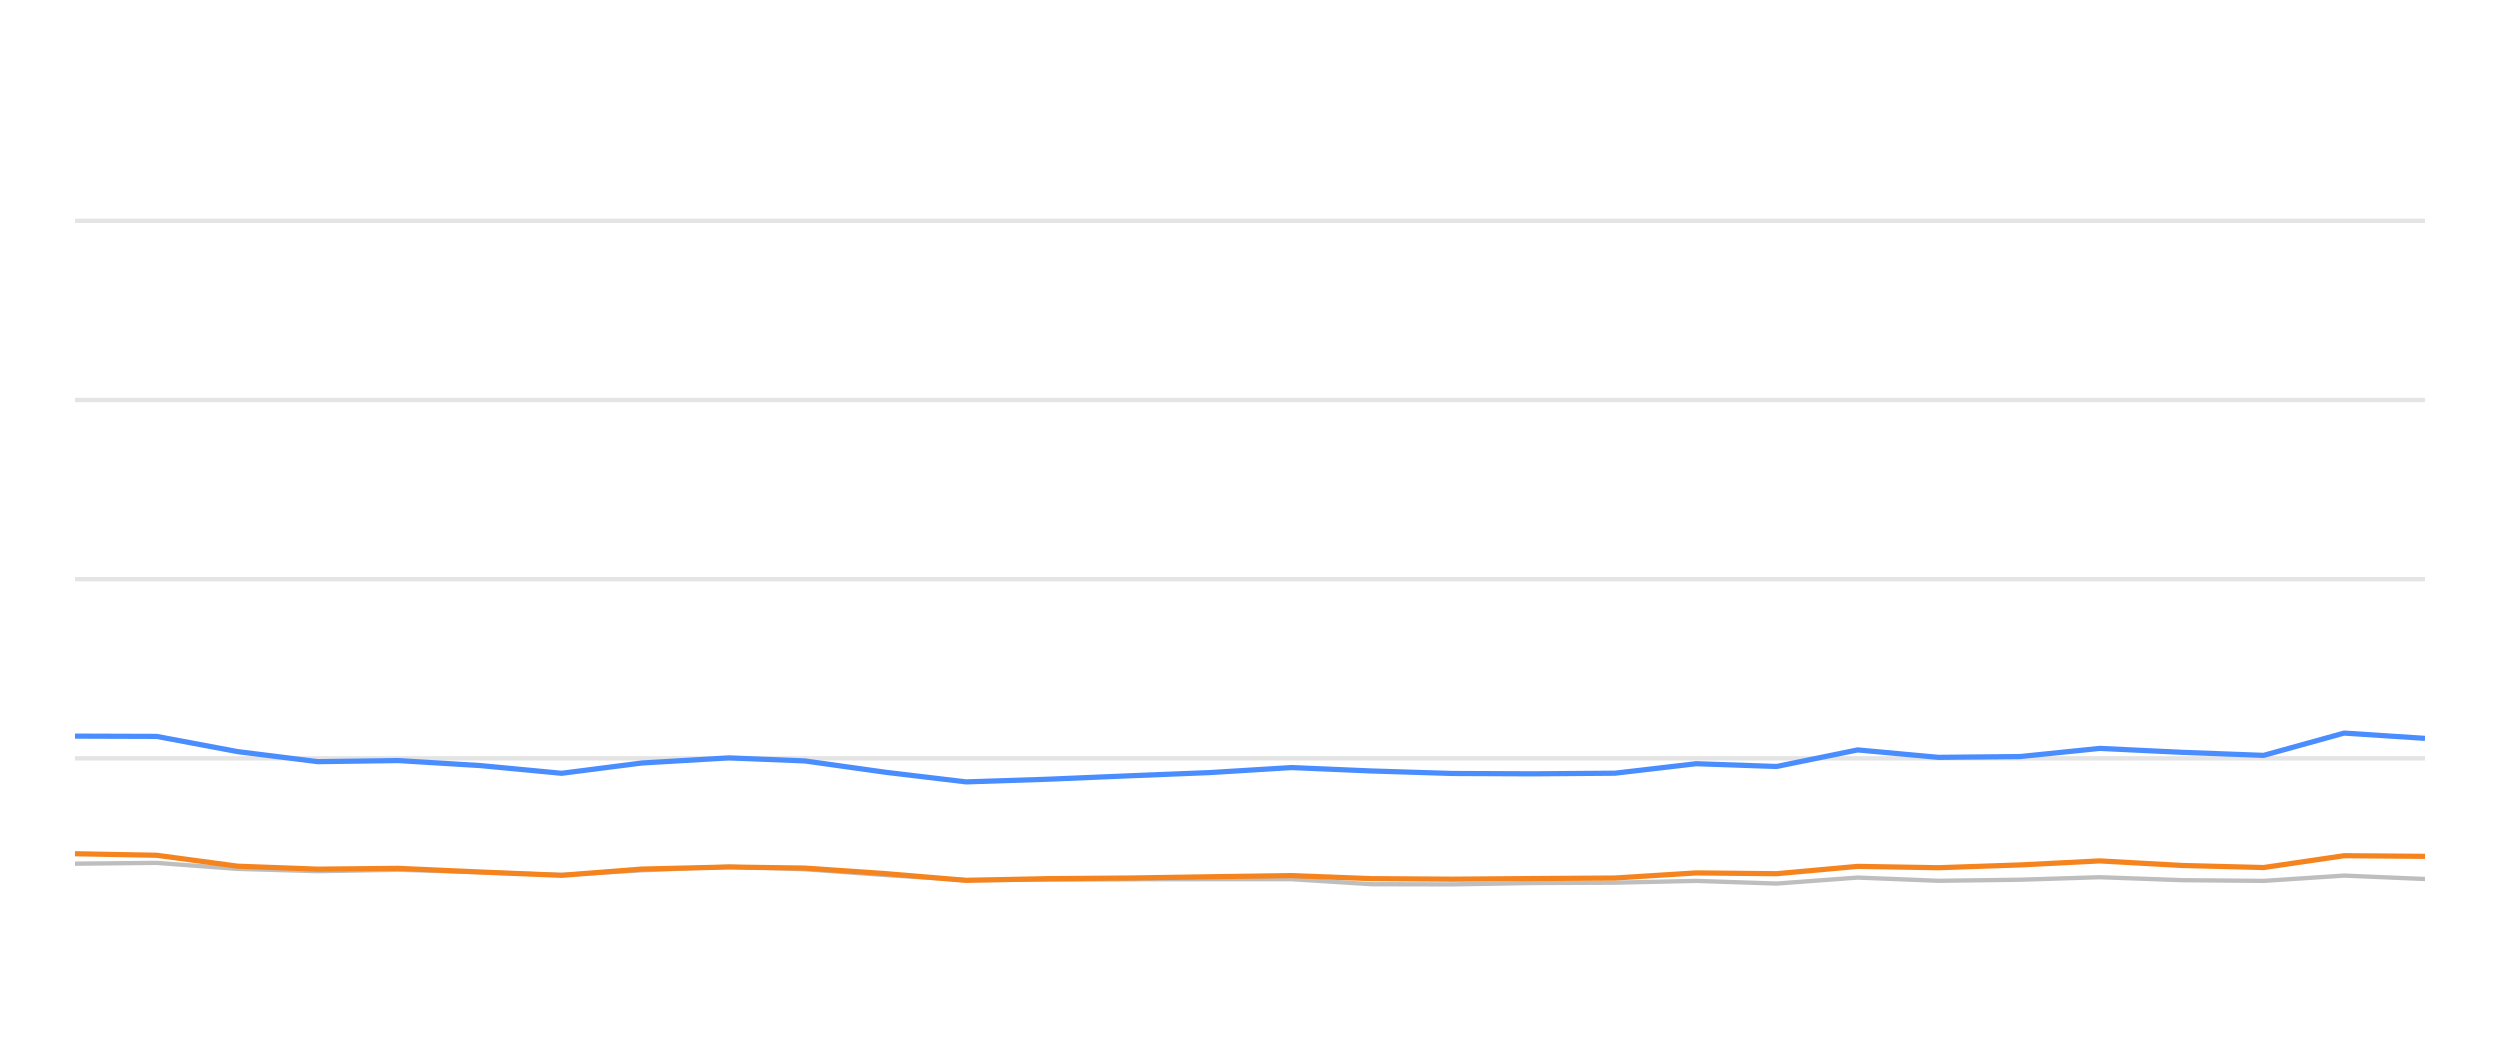
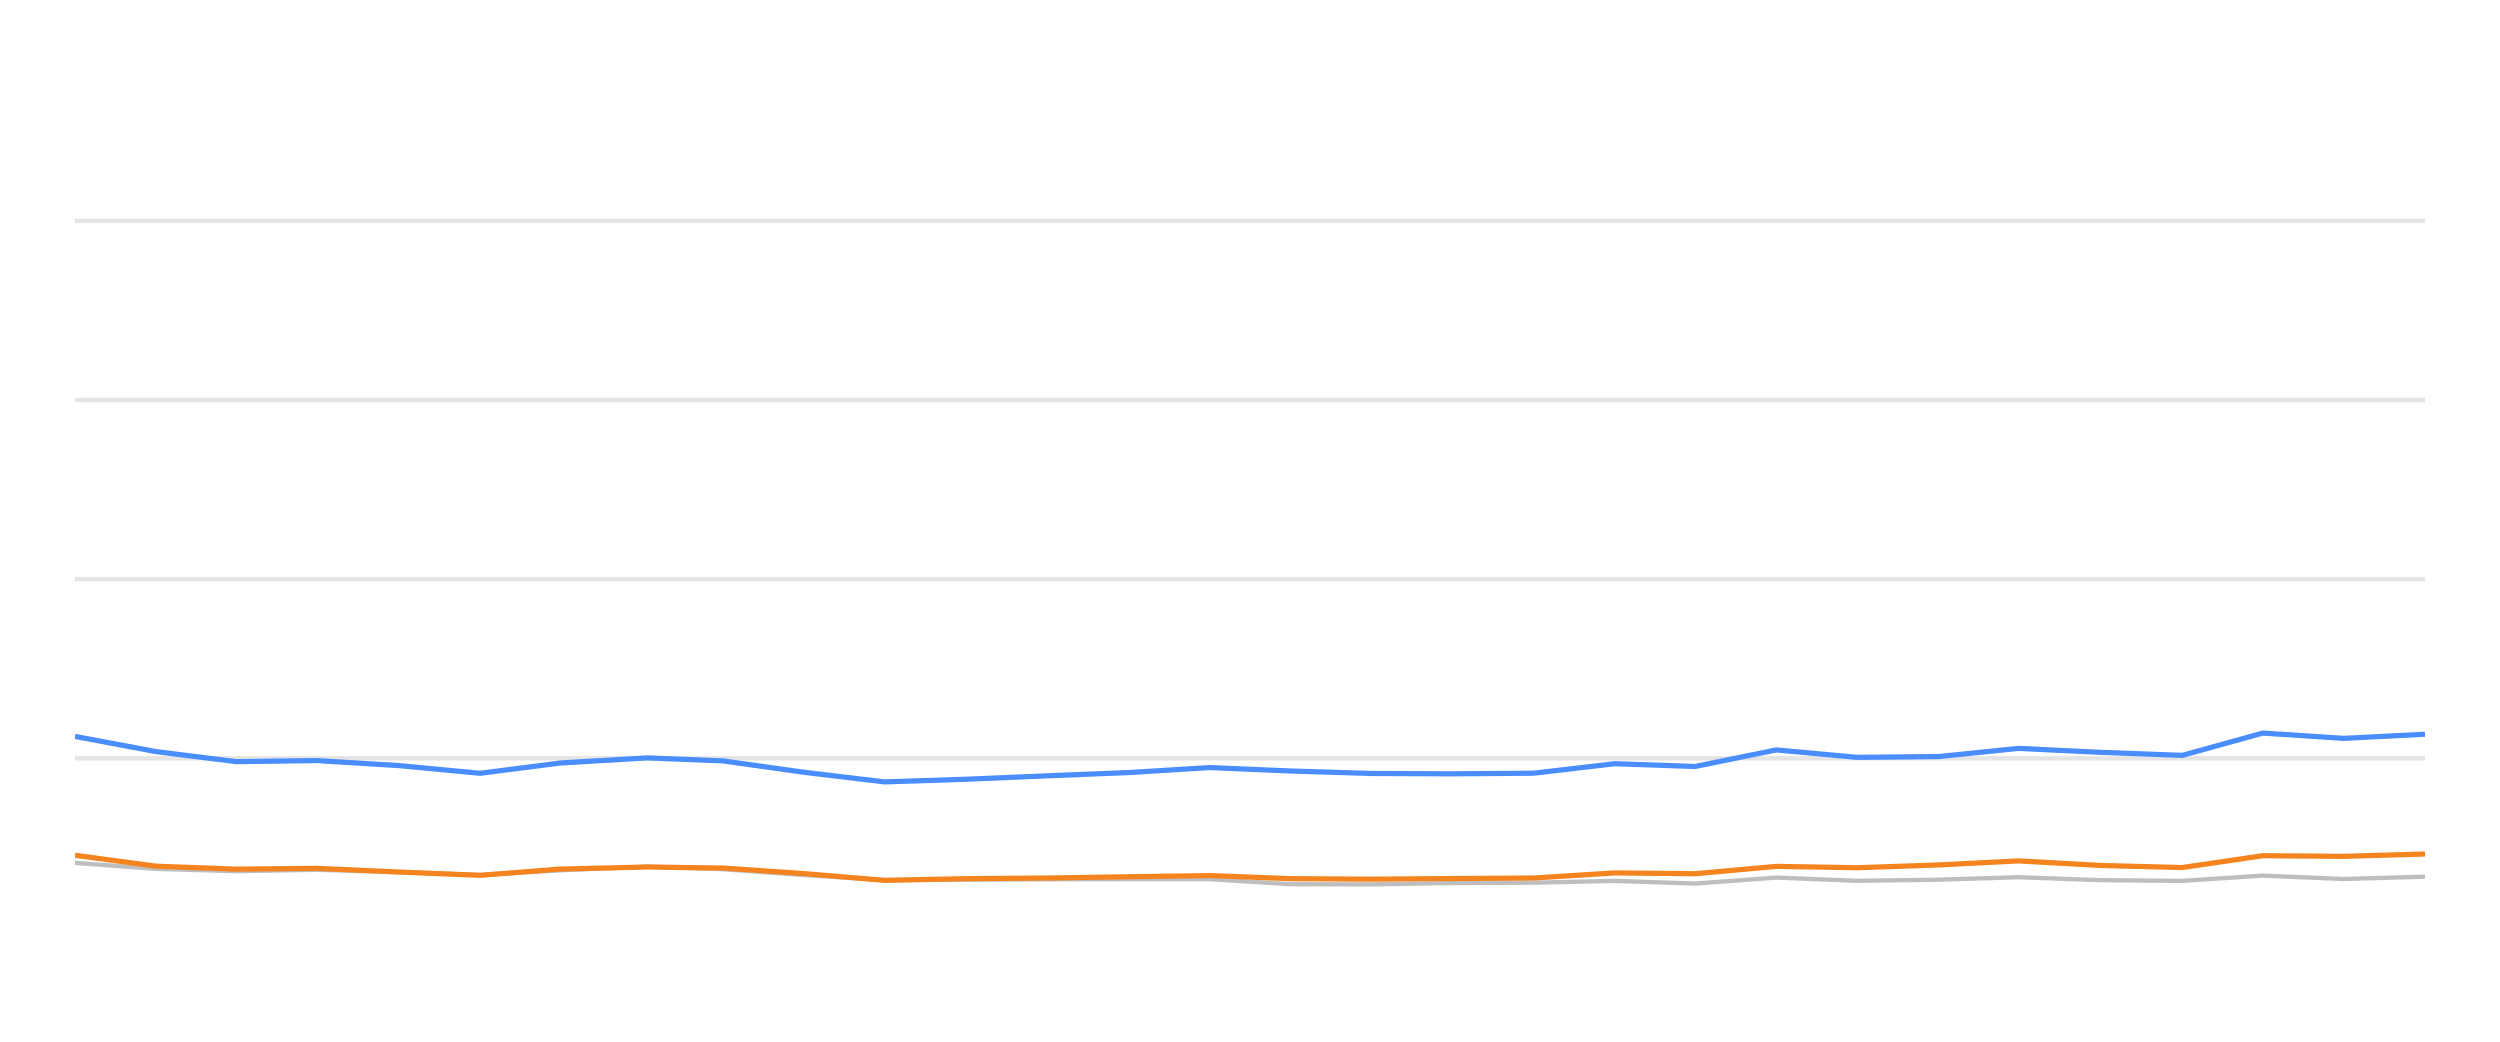
<svg xmlns="http://www.w3.org/2000/svg" width="288pt" height="120pt" viewBox="0 0 288 120" version="1.1">
  <defs>
    <style type="text/css">*{stroke-linejoin: round; stroke-linecap: butt}</style>
  </defs>
  <g id="figure_1">
    <g id="patch_1">
      <path d="M 0 120  L 288 120  L 288 0  L 0 0  L 0 120  z " style="fill: none; opacity: 0" />
    </g>
    <g id="axes_1">
      <g id="patch_2">
        <path d="M 8.64 108  L 279.36 108  L 279.36 4.8  L 8.64 4.8  L 8.64 108  z " style="fill: none" />
      </g>
      <g id="matplotlib.axis_1" />
      <g id="matplotlib.axis_2" />
      <g id="line2d_1">
-         <path d="M 8.64 87.36  L 279.36 87.36  " clip-path="url(#p26376f0b16)" style="fill: none; stroke: #b2b2b2; stroke-opacity: 0.35; stroke-width: 0.5; stroke-linecap: square" />
+         <path d="M 8.64 87.36  L 279.36 87.36  " clip-path="url(#pd2ef7e5718)" style="fill: none; stroke: #b2b2b2; stroke-opacity: 0.35; stroke-width: 0.5; stroke-linecap: square" />
      </g>
      <g id="line2d_2">
-         <path d="M 8.64 66.72  L 279.36 66.72  " clip-path="url(#p26376f0b16)" style="fill: none; stroke: #b2b2b2; stroke-opacity: 0.35; stroke-width: 0.5; stroke-linecap: square" />
+         <path d="M 8.64 66.72  L 279.36 66.72  " clip-path="url(#pd2ef7e5718)" style="fill: none; stroke: #b2b2b2; stroke-opacity: 0.35; stroke-width: 0.5; stroke-linecap: square" />
      </g>
      <g id="line2d_3">
-         <path d="M 8.64 46.08  L 279.36 46.08  " clip-path="url(#p26376f0b16)" style="fill: none; stroke: #b2b2b2; stroke-opacity: 0.35; stroke-width: 0.5; stroke-linecap: square" />
+         <path d="M 8.64 46.08  L 279.36 46.08  " clip-path="url(#pd2ef7e5718)" style="fill: none; stroke: #b2b2b2; stroke-opacity: 0.35; stroke-width: 0.5; stroke-linecap: square" />
      </g>
      <g id="line2d_4">
-         <path d="M 8.64 25.44  L 279.36 25.44  " clip-path="url(#p26376f0b16)" style="fill: none; stroke: #b2b2b2; stroke-opacity: 0.35; stroke-width: 0.5; stroke-linecap: square" />
+         <path d="M 8.64 25.44  L 279.36 25.44  " clip-path="url(#pd2ef7e5718)" style="fill: none; stroke: #b2b2b2; stroke-opacity: 0.35; stroke-width: 0.5; stroke-linecap: square" />
      </g>
      <g id="line2d_5">
-         <path d="M 8.64 99.496  L 18.039 99.403  L 27.37 100.095  L 36.608 100.363  L 45.881 100.198  L 55.349 100.477  L 64.699 100.797  L 73.941 100.26  L 83.964 99.837  L 92.711 100.136  L 102.051 100.807  L 111.29 101.385  L 120.746 101.344  L 130.1 101.292  L 139.37 101.282  L 148.778 101.282  L 157.983 101.86  L 167.322 101.88  L 176.571 101.725  L 186.039 101.684  L 195.392 101.478  L 204.659 101.787  L 214.003 101.096  L 223.299 101.467  L 232.713 101.344  L 241.898 101.055  L 251.394 101.395  L 260.77 101.478  L 270.039 100.869  L 279.36 101.261  " clip-path="url(#p26376f0b16)" style="fill: none; stroke: #bebebe; stroke-width: 0.5; stroke-linecap: round" />
+         <path d="M 8.64 99.403  L 17.972 100.095  L 27.21 100.363  L 36.485 100.198  L 45.954 100.477  L 55.305 100.797  L 64.548 100.26  L 74.572 99.837  L 83.32 100.136  L 92.661 100.807  L 101.901 101.385  L 111.358 101.344  L 120.714 101.292  L 129.984 101.282  L 139.394 101.282  L 148.6 101.86  L 157.94 101.88  L 167.189 101.725  L 176.659 101.684  L 186.013 101.478  L 195.281 101.787  L 204.626 101.096  L 213.923 101.467  L 223.338 101.344  L 232.524 101.055  L 242.021 101.395  L 251.398 101.478  L 260.668 100.869  L 269.99 101.261  L 279.36 100.993  " clip-path="url(#pd2ef7e5718)" style="fill: none; stroke: #bebebe; stroke-width: 0.5; stroke-linecap: round" />
      </g>
      <g id="line2d_6">
-         <path d="M 8.64 84.801  L 18.039 84.832  L 27.37 86.586  L 36.608 87.742  L 45.881 87.618  L 55.349 88.196  L 64.699 89.083  L 73.941 87.897  L 83.964 87.308  L 92.711 87.659  L 102.051 88.97  L 111.29 90.074  L 120.746 89.765  L 130.1 89.372  L 139.37 89.001  L 148.778 88.423  L 157.983 88.815  L 167.322 89.104  L 176.571 89.145  L 186.039 89.073  L 195.392 87.979  L 204.659 88.299  L 214.003 86.39  L 223.299 87.246  L 232.713 87.154  L 241.898 86.214  L 251.394 86.669  L 260.77 87.019  L 270.039 84.45  L 279.36 85.059  " clip-path="url(#p26376f0b16)" style="fill: none; stroke: #4a8dff; stroke-width: 0.6" />
+         <path d="M 8.64 84.832  L 17.972 86.586  L 27.21 87.742  L 36.485 87.618  L 45.954 88.196  L 55.305 89.083  L 64.548 87.897  L 74.572 87.308  L 83.32 87.659  L 92.661 88.97  L 101.901 90.074  L 111.358 89.765  L 120.714 89.372  L 129.984 89.001  L 139.394 88.423  L 148.6 88.815  L 157.94 89.104  L 167.189 89.145  L 176.659 89.073  L 186.013 87.979  L 195.281 88.299  L 204.626 86.39  L 213.923 87.246  L 223.338 87.154  L 232.524 86.214  L 242.021 86.669  L 251.398 87.019  L 260.668 84.45  L 269.99 85.059  L 279.36 84.584  " clip-path="url(#pd2ef7e5718)" style="fill: none; stroke: #4a8dff; stroke-width: 0.6" />
      </g>
      <g id="line2d_7">
-         <path d="M 8.64 98.351  L 18.039 98.526  L 27.37 99.785  L 36.608 100.126  L 45.881 100.033  L 55.349 100.456  L 64.699 100.838  L 73.941 100.116  L 83.964 99.878  L 92.711 100.002  L 102.051 100.642  L 111.29 101.416  L 120.746 101.22  L 130.1 101.148  L 139.37 101.003  L 148.778 100.869  L 157.983 101.22  L 167.322 101.282  L 176.571 101.209  L 186.039 101.148  L 195.392 100.559  L 204.659 100.652  L 214.003 99.806  L 223.299 99.961  L 232.713 99.641  L 241.898 99.176  L 251.394 99.703  L 260.77 99.94  L 270.039 98.578  L 279.36 98.65  " clip-path="url(#p26376f0b16)" style="fill: none; stroke: #f5841e; stroke-width: 0.6" />
+         <path d="M 8.64 98.526  L 17.972 99.785  L 27.21 100.126  L 36.485 100.033  L 45.954 100.456  L 55.305 100.838  L 64.548 100.116  L 74.572 99.878  L 83.32 100.002  L 92.661 100.642  L 101.901 101.416  L 111.358 101.22  L 120.714 101.148  L 129.984 101.003  L 139.394 100.869  L 148.6 101.22  L 157.94 101.282  L 167.189 101.209  L 176.659 101.148  L 186.013 100.559  L 195.281 100.652  L 204.626 99.806  L 213.923 99.961  L 223.338 99.641  L 232.524 99.176  L 242.021 99.703  L 251.398 99.94  L 260.668 98.578  L 269.99 98.65  L 279.36 98.382  " clip-path="url(#pd2ef7e5718)" style="fill: none; stroke: #f5841e; stroke-width: 0.6" />
      </g>
    </g>
  </g>
  <defs>
-     <clipPath id="p26376f0b16">
+     <clipPath id="pd2ef7e5718">
      <rect x="8.64" y="4.8" width="270.72" height="103.2" />
    </clipPath>
  </defs>
</svg>
